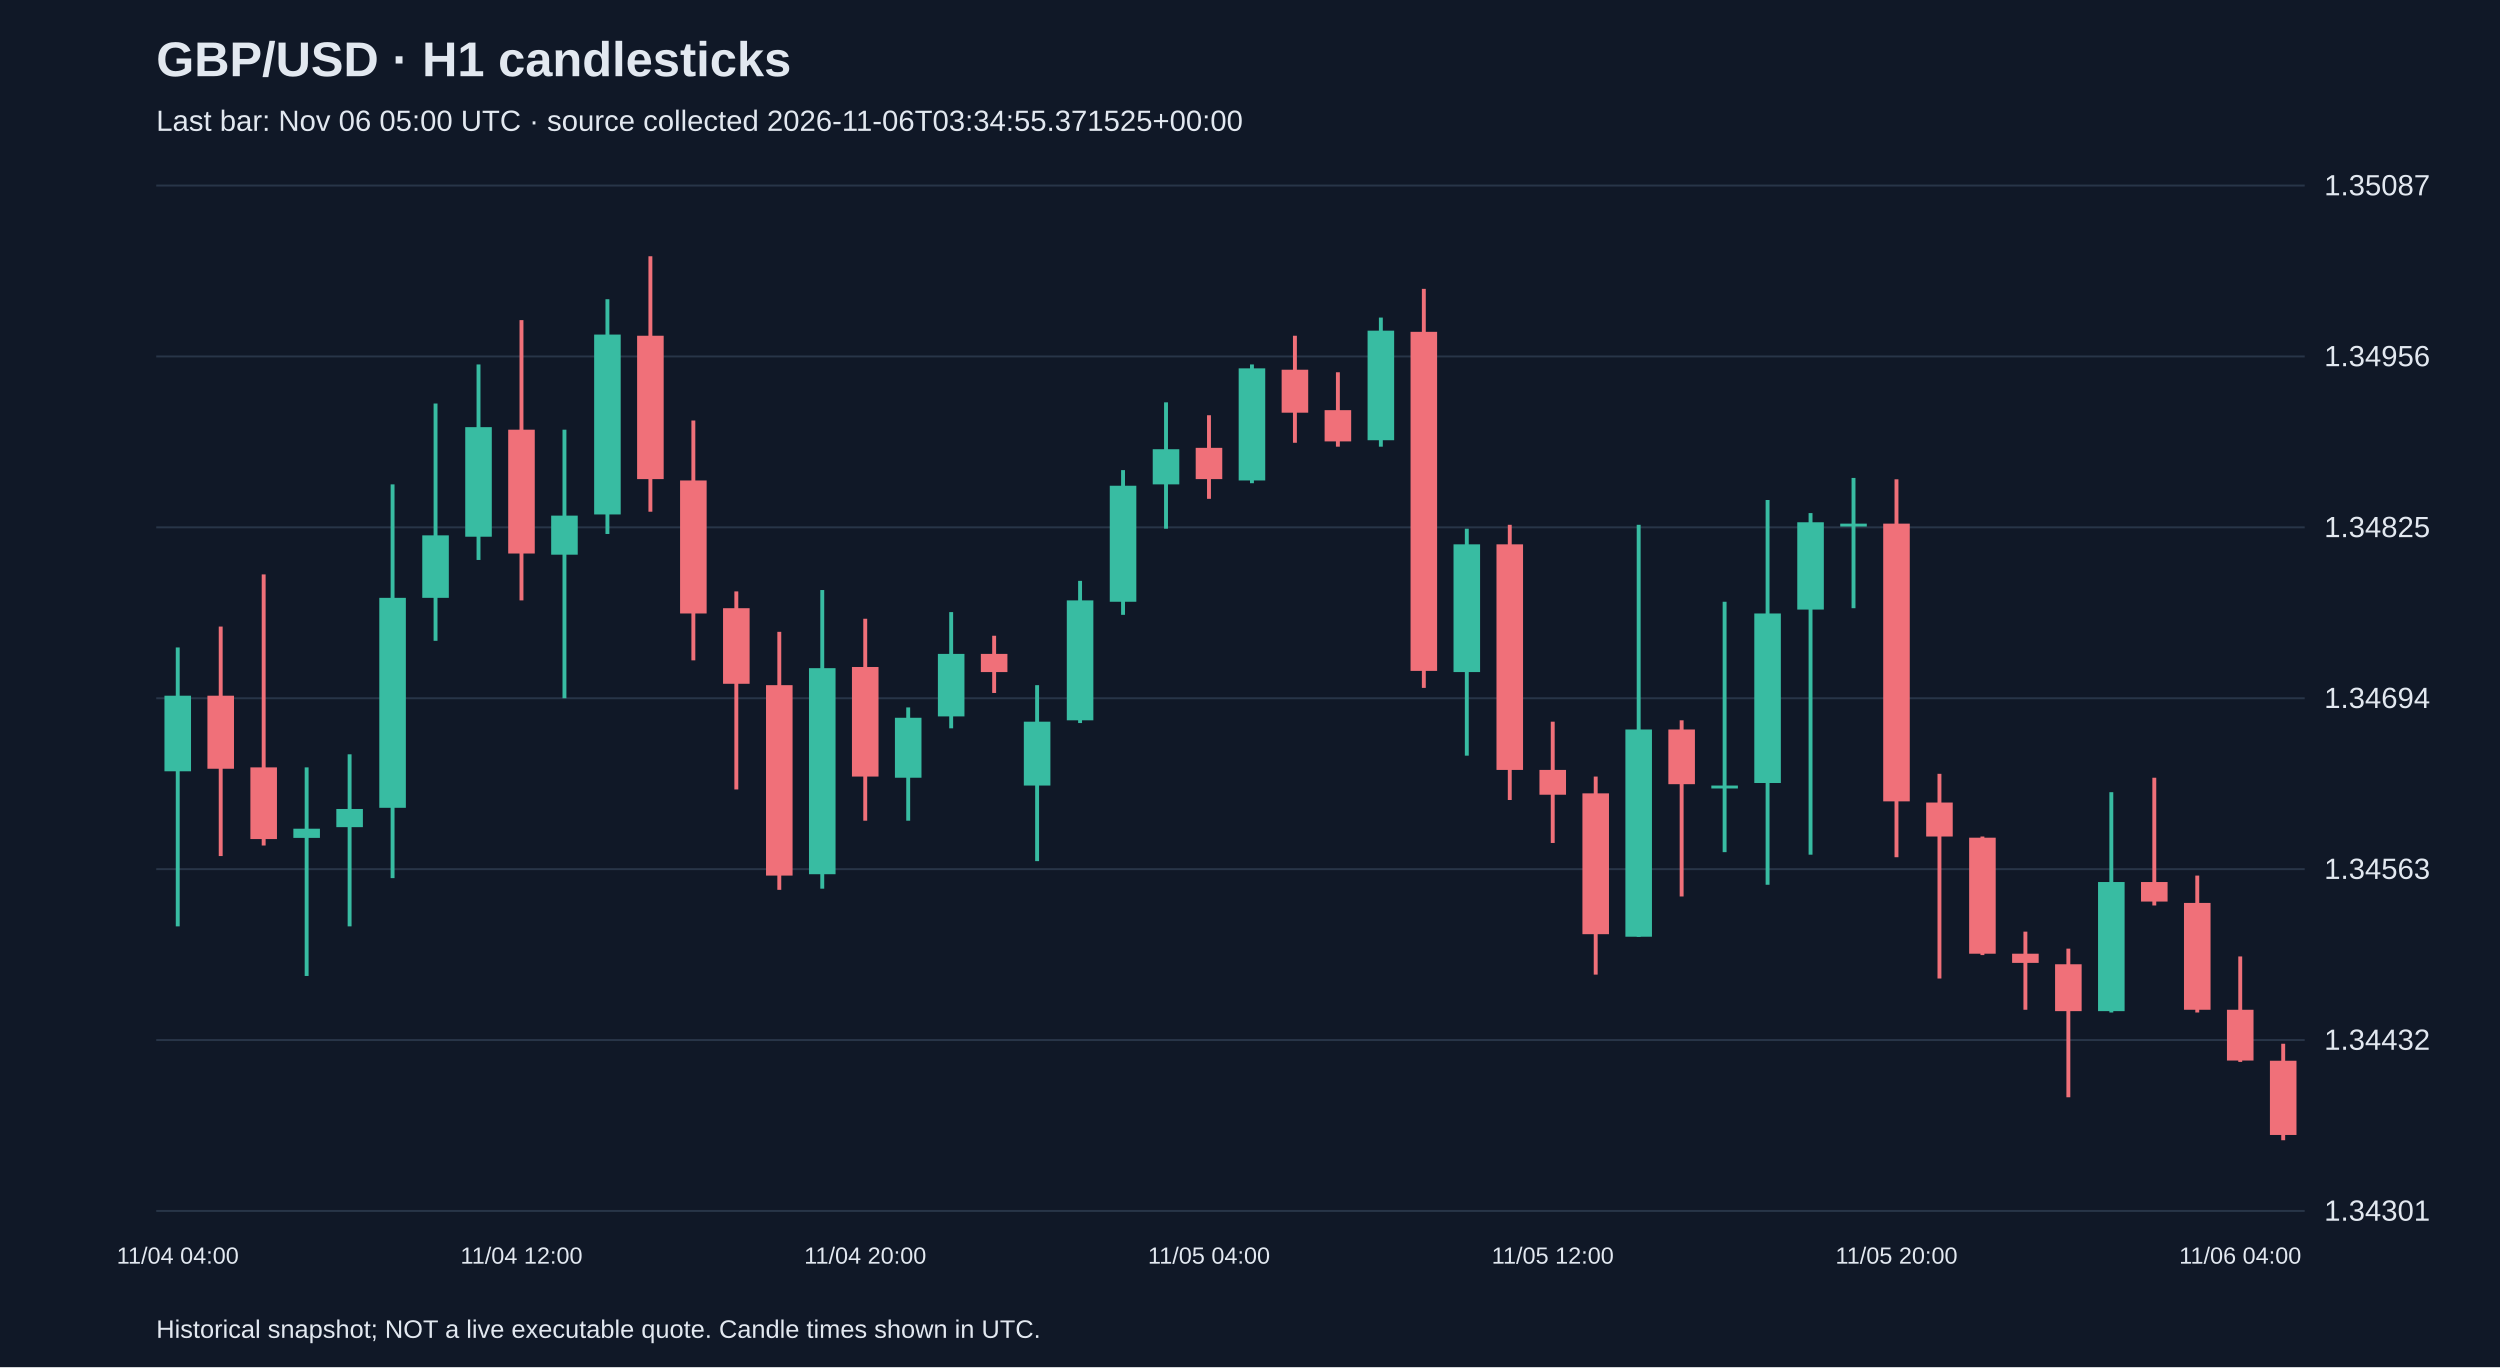
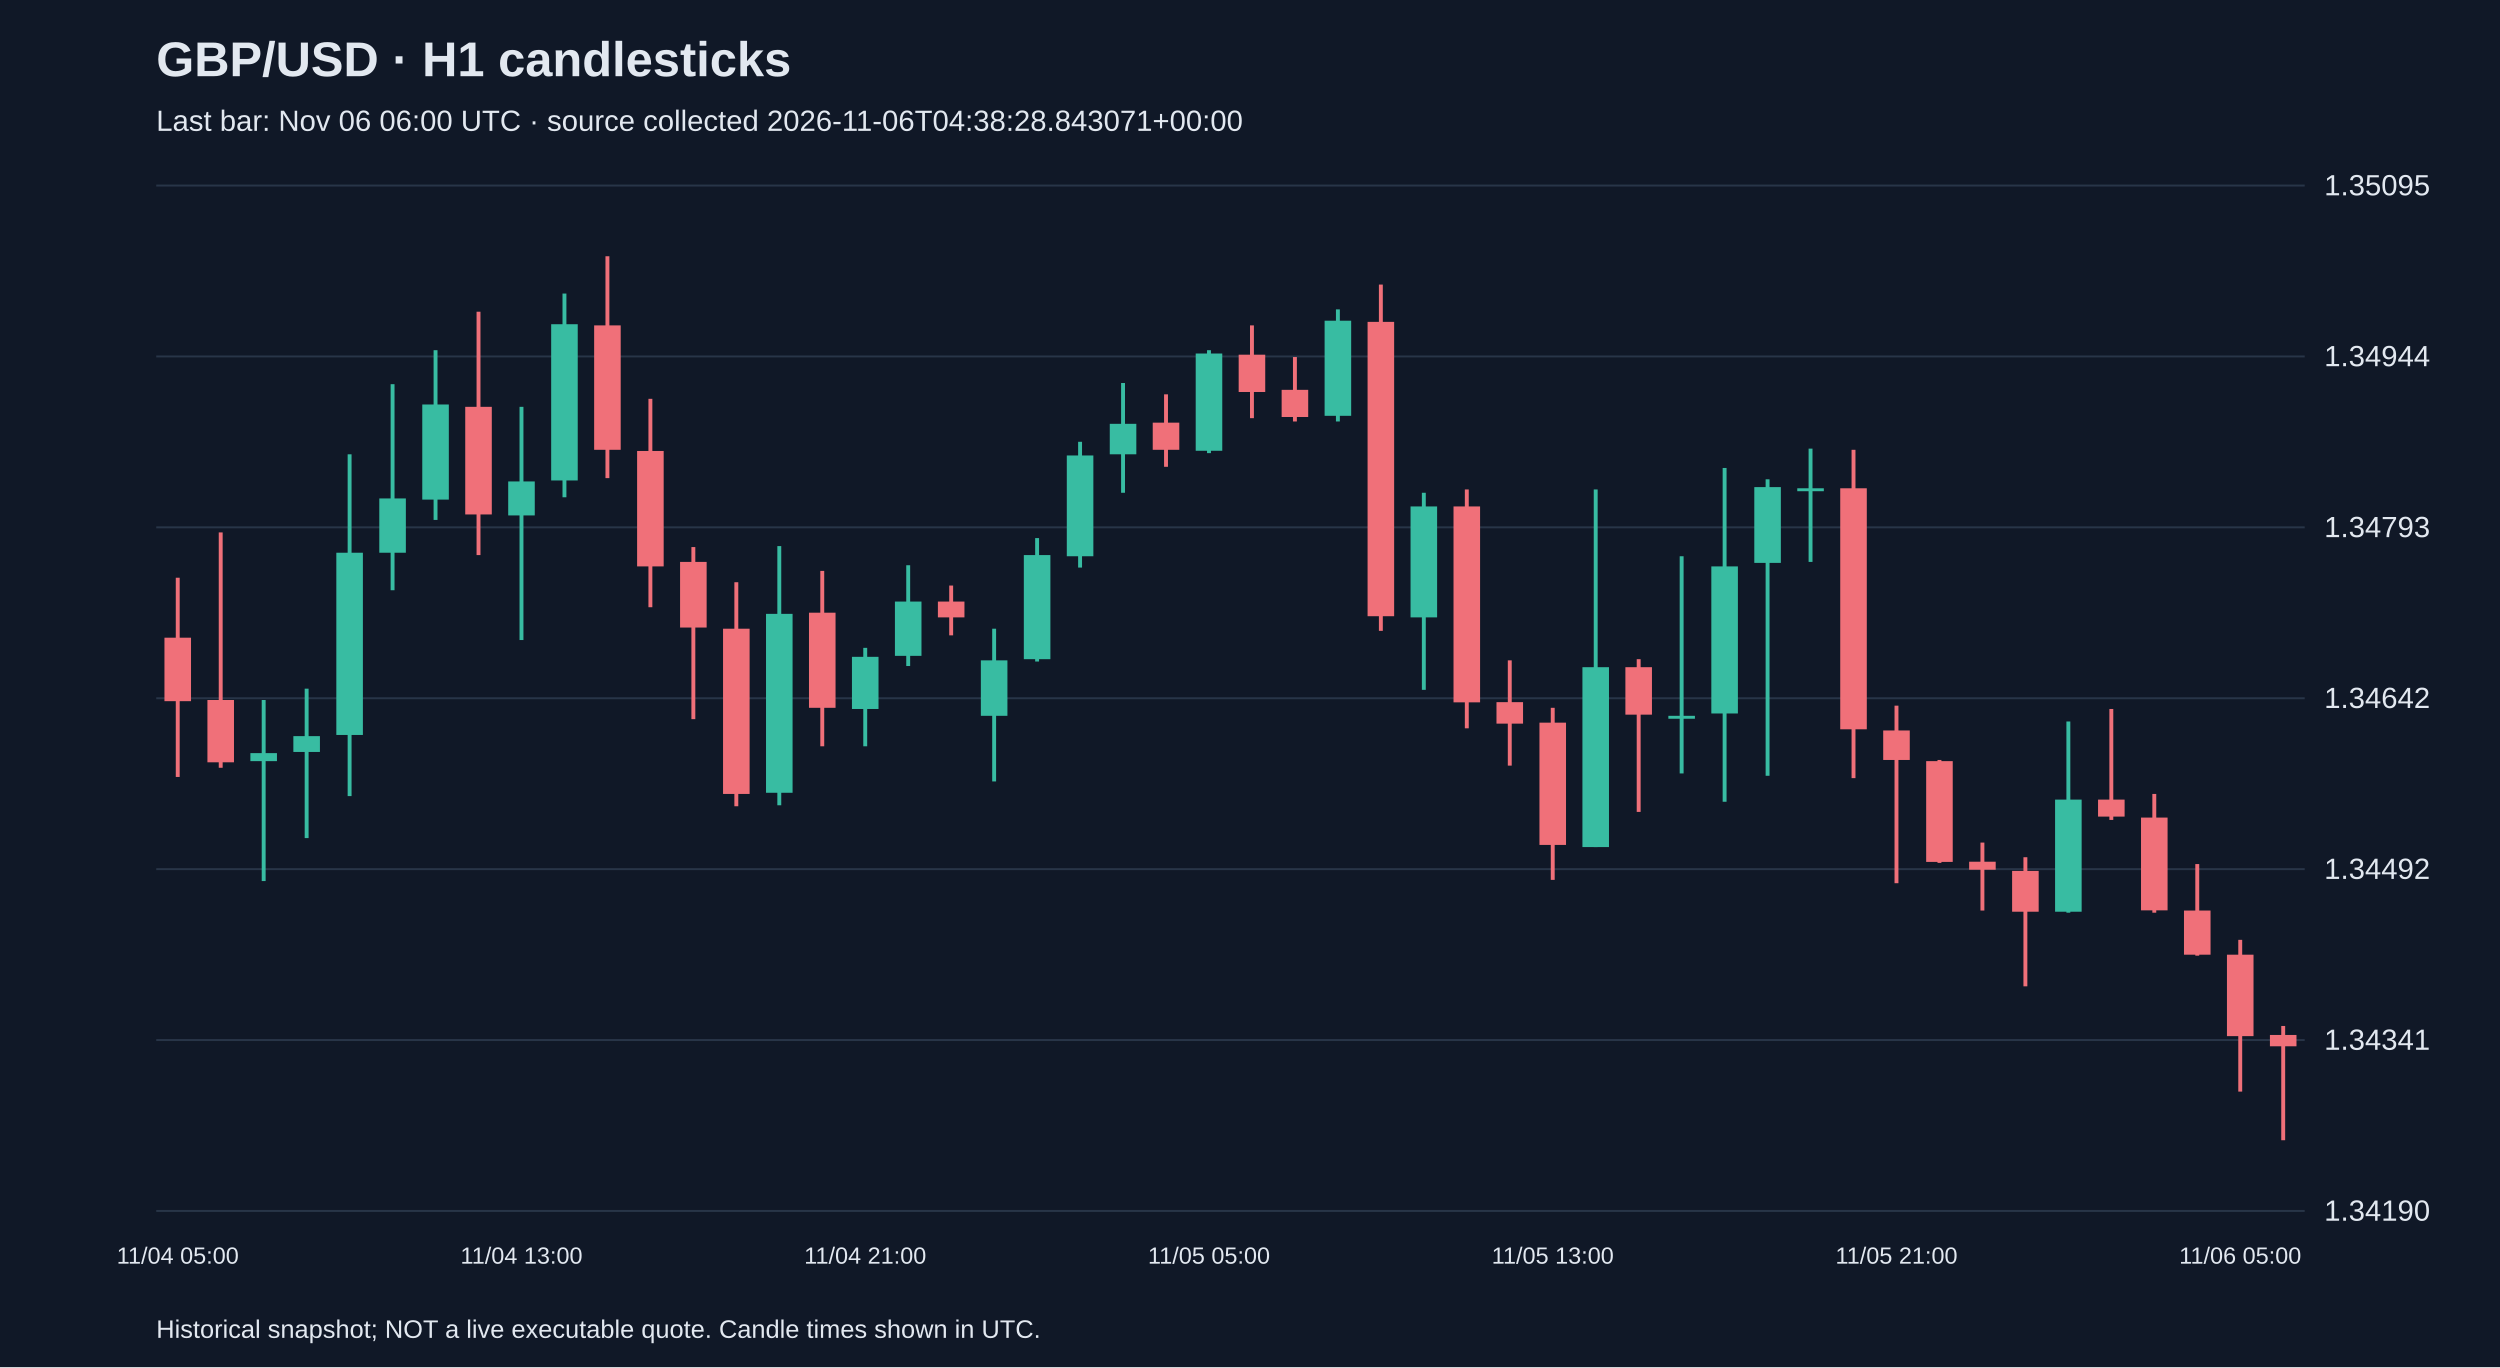
<svg xmlns="http://www.w3.org/2000/svg" viewBox="0 0 1280 700">
  <rect width="100%" height="100%" fill="#101827" />
  <style>text{font-family:Arial,sans-serif;fill:#e2e8f0}</style>
  <text x="80" y="39" font-size="25" font-weight="bold">GBP/USD · H1 candlesticks</text>
-   <text x="80" y="67" font-size="15" fill="#a6b1c5">Last bar: Nov 06 05:00 UTC · source collected 2026-11-06T03:34:55.371525+00:00</text>
+   <text x="80" y="67" font-size="15" fill="#a6b1c5">Last bar: Nov 06 06:00 UTC · source collected 2026-11-06T04:38:28.843071+00:00</text>
  <line x1="80" y1="620.0" x2="1180" y2="620.0" stroke="#283548" />
-   <text x="1190" y="625.0" font-size="15">1.34301</text>
+   <text x="1190" y="625.0" font-size="15">1.34190</text>
  <line x1="80" y1="532.5" x2="1180" y2="532.5" stroke="#283548" />
-   <text x="1190" y="537.5" font-size="15">1.34432</text>
+   <text x="1190" y="537.5" font-size="15">1.34341</text>
  <line x1="80" y1="445.0" x2="1180" y2="445.0" stroke="#283548" />
-   <text x="1190" y="450.0" font-size="15">1.34563</text>
+   <text x="1190" y="450.0" font-size="15">1.34492</text>
  <line x1="80" y1="357.5" x2="1180" y2="357.5" stroke="#283548" />
-   <text x="1190" y="362.5" font-size="15">1.34694</text>
+   <text x="1190" y="362.5" font-size="15">1.34642</text>
  <line x1="80" y1="270.0" x2="1180" y2="270.0" stroke="#283548" />
-   <text x="1190" y="275.0" font-size="15">1.34825</text>
+   <text x="1190" y="275.0" font-size="15">1.34793</text>
  <line x1="80" y1="182.5" x2="1180" y2="182.5" stroke="#283548" />
-   <text x="1190" y="187.5" font-size="15">1.34956</text>
+   <text x="1190" y="187.5" font-size="15">1.34944</text>
  <line x1="80" y1="95.0" x2="1180" y2="95.0" stroke="#283548" />
-   <text x="1190" y="100.0" font-size="15">1.35087</text>
-   <line x1="91.0" y1="331.5" x2="91.0" y2="474.3" stroke="#38bca2" stroke-width="2" />
-   <rect x="84.2" y="356.2" width="13.6" height="38.7" fill="#38bca2" />
-   <text x="91.0" y="647" text-anchor="middle" font-size="12">11/04 04:00</text>
-   <line x1="113.0" y1="320.8" x2="113.0" y2="438.3" stroke="#f07079" stroke-width="2" />
-   <rect x="106.2" y="356.2" width="13.6" height="37.4" fill="#f07079" />
-   <line x1="135.0" y1="294.1" x2="135.0" y2="432.9" stroke="#f07079" stroke-width="2" />
-   <rect x="128.2" y="392.9" width="13.6" height="36.7" fill="#f07079" />
-   <line x1="157.0" y1="392.9" x2="157.0" y2="499.7" stroke="#38bca2" stroke-width="2" />
-   <rect x="150.2" y="424.3" width="13.6" height="4.7" fill="#38bca2" />
-   <line x1="179.0" y1="386.2" x2="179.0" y2="474.3" stroke="#38bca2" stroke-width="2" />
-   <rect x="172.2" y="414.2" width="13.6" height="9.3" fill="#38bca2" />
-   <line x1="201.0" y1="248.0" x2="201.0" y2="449.6" stroke="#38bca2" stroke-width="2" />
-   <rect x="194.2" y="306.1" width="13.6" height="107.5" fill="#38bca2" />
-   <line x1="223.0" y1="206.6" x2="223.0" y2="328.1" stroke="#38bca2" stroke-width="2" />
-   <rect x="216.2" y="274.1" width="13.6" height="32.0" fill="#38bca2" />
-   <line x1="245.0" y1="186.6" x2="245.0" y2="286.7" stroke="#38bca2" stroke-width="2" />
-   <rect x="238.2" y="218.7" width="13.6" height="56.1" fill="#38bca2" />
-   <line x1="267.0" y1="163.9" x2="267.0" y2="307.4" stroke="#f07079" stroke-width="2" />
-   <rect x="260.2" y="220.0" width="13.6" height="63.4" fill="#f07079" />
-   <text x="267.0" y="647" text-anchor="middle" font-size="12">11/04 12:00</text>
-   <line x1="289.0" y1="220.0" x2="289.0" y2="357.5" stroke="#38bca2" stroke-width="2" />
-   <rect x="282.2" y="264.0" width="13.6" height="20.0" fill="#38bca2" />
-   <line x1="311.0" y1="153.2" x2="311.0" y2="273.4" stroke="#38bca2" stroke-width="2" />
-   <rect x="304.2" y="171.3" width="13.6" height="92.1" fill="#38bca2" />
-   <line x1="333.0" y1="131.2" x2="333.0" y2="262.0" stroke="#f07079" stroke-width="2" />
-   <rect x="326.2" y="171.9" width="13.6" height="73.4" fill="#f07079" />
-   <line x1="355.0" y1="215.3" x2="355.0" y2="338.1" stroke="#f07079" stroke-width="2" />
-   <rect x="348.2" y="246.0" width="13.6" height="68.1" fill="#f07079" />
-   <line x1="377.0" y1="302.8" x2="377.0" y2="404.2" stroke="#f07079" stroke-width="2" />
-   <rect x="370.2" y="311.4" width="13.6" height="38.7" fill="#f07079" />
-   <line x1="399.0" y1="323.5" x2="399.0" y2="455.6" stroke="#f07079" stroke-width="2" />
-   <rect x="392.2" y="350.8" width="13.6" height="97.5" fill="#f07079" />
-   <line x1="421.0" y1="302.1" x2="421.0" y2="455.0" stroke="#38bca2" stroke-width="2" />
-   <rect x="414.2" y="342.1" width="13.6" height="105.5" fill="#38bca2" />
-   <line x1="443.0" y1="316.8" x2="443.0" y2="420.2" stroke="#f07079" stroke-width="2" />
-   <rect x="436.2" y="341.5" width="13.6" height="56.1" fill="#f07079" />
-   <text x="443.0" y="647" text-anchor="middle" font-size="12">11/04 20:00</text>
-   <line x1="465.0" y1="362.2" x2="465.0" y2="420.2" stroke="#38bca2" stroke-width="2" />
-   <rect x="458.2" y="367.5" width="13.6" height="30.7" fill="#38bca2" />
-   <line x1="487.0" y1="313.4" x2="487.0" y2="372.9" stroke="#38bca2" stroke-width="2" />
-   <rect x="480.2" y="334.8" width="13.6" height="32.0" fill="#38bca2" />
-   <line x1="509.0" y1="325.5" x2="509.0" y2="354.8" stroke="#f07079" stroke-width="2" />
-   <rect x="502.2" y="334.8" width="13.6" height="9.3" fill="#f07079" />
-   <line x1="531.0" y1="350.8" x2="531.0" y2="440.9" stroke="#38bca2" stroke-width="2" />
-   <rect x="524.2" y="369.5" width="13.6" height="32.7" fill="#38bca2" />
-   <line x1="553.0" y1="297.4" x2="553.0" y2="370.2" stroke="#38bca2" stroke-width="2" />
-   <rect x="546.2" y="307.4" width="13.6" height="61.4" fill="#38bca2" />
-   <line x1="575.0" y1="240.7" x2="575.0" y2="314.8" stroke="#38bca2" stroke-width="2" />
-   <rect x="568.2" y="248.7" width="13.6" height="59.4" fill="#38bca2" />
-   <line x1="597.0" y1="206.0" x2="597.0" y2="270.7" stroke="#38bca2" stroke-width="2" />
-   <rect x="590.2" y="230.0" width="13.6" height="18.0" fill="#38bca2" />
-   <line x1="619.0" y1="212.6" x2="619.0" y2="255.4" stroke="#f07079" stroke-width="2" />
-   <rect x="612.2" y="229.3" width="13.6" height="16.0" fill="#f07079" />
-   <text x="619.0" y="647" text-anchor="middle" font-size="12">11/05 04:00</text>
-   <line x1="641.0" y1="186.6" x2="641.0" y2="247.4" stroke="#38bca2" stroke-width="2" />
-   <rect x="634.2" y="188.6" width="13.6" height="57.4" fill="#38bca2" />
-   <line x1="663.0" y1="171.9" x2="663.0" y2="226.7" stroke="#f07079" stroke-width="2" />
-   <rect x="656.2" y="189.3" width="13.6" height="22.0" fill="#f07079" />
-   <line x1="685.0" y1="190.6" x2="685.0" y2="228.7" stroke="#f07079" stroke-width="2" />
-   <rect x="678.2" y="210.0" width="13.6" height="16.0" fill="#f07079" />
-   <line x1="707.0" y1="162.6" x2="707.0" y2="228.7" stroke="#38bca2" stroke-width="2" />
-   <rect x="700.2" y="169.3" width="13.6" height="56.1" fill="#38bca2" />
-   <line x1="729.0" y1="147.9" x2="729.0" y2="352.2" stroke="#f07079" stroke-width="2" />
-   <rect x="722.2" y="169.9" width="13.6" height="173.6" fill="#f07079" />
-   <line x1="751.0" y1="270.7" x2="751.0" y2="386.9" stroke="#38bca2" stroke-width="2" />
-   <rect x="744.2" y="278.7" width="13.6" height="65.4" fill="#38bca2" />
-   <line x1="773.0" y1="268.7" x2="773.0" y2="409.6" stroke="#f07079" stroke-width="2" />
-   <rect x="766.2" y="278.7" width="13.6" height="115.5" fill="#f07079" />
-   <line x1="795.0" y1="369.5" x2="795.0" y2="431.6" stroke="#f07079" stroke-width="2" />
-   <rect x="788.2" y="394.2" width="13.6" height="12.7" fill="#f07079" />
-   <text x="795.0" y="647" text-anchor="middle" font-size="12">11/05 12:00</text>
-   <line x1="817.0" y1="397.6" x2="817.0" y2="499.0" stroke="#f07079" stroke-width="2" />
-   <rect x="810.2" y="406.2" width="13.6" height="72.1" fill="#f07079" />
-   <line x1="839.0" y1="268.7" x2="839.0" y2="479.7" stroke="#38bca2" stroke-width="2" />
-   <rect x="832.2" y="373.5" width="13.6" height="106.1" fill="#38bca2" />
-   <line x1="861.0" y1="368.8" x2="861.0" y2="459.0" stroke="#f07079" stroke-width="2" />
-   <rect x="854.2" y="373.5" width="13.6" height="28.0" fill="#f07079" />
-   <line x1="883.0" y1="308.1" x2="883.0" y2="436.3" stroke="#38bca2" stroke-width="2" />
-   <rect x="876.2" y="402.2" width="13.6" height="1.5" fill="#38bca2" />
-   <line x1="905.0" y1="256.0" x2="905.0" y2="453.0" stroke="#38bca2" stroke-width="2" />
-   <rect x="898.2" y="314.1" width="13.6" height="86.8" fill="#38bca2" />
-   <line x1="927.0" y1="262.7" x2="927.0" y2="437.6" stroke="#38bca2" stroke-width="2" />
-   <rect x="920.2" y="267.4" width="13.6" height="44.7" fill="#38bca2" />
-   <line x1="949.0" y1="244.7" x2="949.0" y2="311.4" stroke="#38bca2" stroke-width="2" />
-   <rect x="942.2" y="268.1" width="13.6" height="1.5" fill="#38bca2" />
-   <line x1="971.0" y1="245.4" x2="971.0" y2="438.9" stroke="#f07079" stroke-width="2" />
-   <rect x="964.2" y="268.1" width="13.6" height="142.2" fill="#f07079" />
-   <text x="971.0" y="647" text-anchor="middle" font-size="12">11/05 20:00</text>
-   <line x1="993.0" y1="396.2" x2="993.0" y2="501.0" stroke="#f07079" stroke-width="2" />
-   <rect x="986.2" y="410.9" width="13.6" height="17.4" fill="#f07079" />
-   <line x1="1015.0" y1="428.3" x2="1015.0" y2="489.0" stroke="#f07079" stroke-width="2" />
-   <rect x="1008.2" y="428.9" width="13.6" height="59.4" fill="#f07079" />
-   <line x1="1037.0" y1="477.0" x2="1037.0" y2="517.0" stroke="#f07079" stroke-width="2" />
-   <rect x="1030.2" y="488.3" width="13.6" height="4.7" fill="#f07079" />
-   <line x1="1059.0" y1="485.7" x2="1059.0" y2="561.8" stroke="#f07079" stroke-width="2" />
-   <rect x="1052.2" y="493.7" width="13.6" height="24.0" fill="#f07079" />
-   <line x1="1081.0" y1="405.6" x2="1081.0" y2="518.4" stroke="#38bca2" stroke-width="2" />
-   <rect x="1074.2" y="451.6" width="13.6" height="66.1" fill="#38bca2" />
-   <line x1="1103.0" y1="398.2" x2="1103.0" y2="463.6" stroke="#f07079" stroke-width="2" />
-   <rect x="1096.2" y="451.6" width="13.6" height="10.0" fill="#f07079" />
-   <line x1="1125.0" y1="448.3" x2="1125.0" y2="518.4" stroke="#f07079" stroke-width="2" />
-   <rect x="1118.2" y="462.3" width="13.6" height="54.7" fill="#f07079" />
-   <line x1="1147.0" y1="489.7" x2="1147.0" y2="543.7" stroke="#f07079" stroke-width="2" />
-   <rect x="1140.2" y="517.0" width="13.6" height="26.0" fill="#f07079" />
-   <text x="1147.0" y="647" text-anchor="middle" font-size="12">11/06 04:00</text>
-   <line x1="1169.0" y1="534.4" x2="1169.0" y2="583.8" stroke="#f07079" stroke-width="2" />
-   <rect x="1162.2" y="543.1" width="13.6" height="38.0" fill="#f07079" />
+   <text x="1190" y="100.0" font-size="15">1.35095</text>
+   <line x1="91.0" y1="295.8" x2="91.0" y2="397.8" stroke="#f07079" stroke-width="2" />
+   <rect x="84.2" y="326.5" width="13.6" height="32.5" fill="#f07079" />
+   <text x="91.0" y="647" text-anchor="middle" font-size="12">11/04 05:00</text>
+   <line x1="113.0" y1="272.6" x2="113.0" y2="393.1" stroke="#f07079" stroke-width="2" />
+   <rect x="106.2" y="358.4" width="13.6" height="31.9" fill="#f07079" />
+   <line x1="135.0" y1="358.4" x2="135.0" y2="451.1" stroke="#38bca2" stroke-width="2" />
+   <rect x="128.2" y="385.6" width="13.6" height="4.1" fill="#38bca2" />
+   <line x1="157.0" y1="352.6" x2="157.0" y2="429.1" stroke="#38bca2" stroke-width="2" />
+   <rect x="150.2" y="376.9" width="13.6" height="8.1" fill="#38bca2" />
+   <line x1="179.0" y1="232.6" x2="179.0" y2="407.6" stroke="#38bca2" stroke-width="2" />
+   <rect x="172.2" y="283.0" width="13.6" height="93.3" fill="#38bca2" />
+   <line x1="201.0" y1="196.7" x2="201.0" y2="302.2" stroke="#38bca2" stroke-width="2" />
+   <rect x="194.2" y="255.2" width="13.6" height="27.8" fill="#38bca2" />
+   <line x1="223.0" y1="179.3" x2="223.0" y2="266.2" stroke="#38bca2" stroke-width="2" />
+   <rect x="216.2" y="207.1" width="13.6" height="48.7" fill="#38bca2" />
+   <line x1="245.0" y1="159.6" x2="245.0" y2="284.2" stroke="#f07079" stroke-width="2" />
+   <rect x="238.2" y="208.3" width="13.6" height="55.1" fill="#f07079" />
+   <line x1="267.0" y1="208.3" x2="267.0" y2="327.7" stroke="#38bca2" stroke-width="2" />
+   <rect x="260.2" y="246.5" width="13.6" height="17.4" fill="#38bca2" />
+   <text x="267.0" y="647" text-anchor="middle" font-size="12">11/04 13:00</text>
+   <line x1="289.0" y1="150.3" x2="289.0" y2="254.6" stroke="#38bca2" stroke-width="2" />
+   <rect x="282.2" y="166.0" width="13.6" height="80.0" fill="#38bca2" />
+   <line x1="311.0" y1="131.2" x2="311.0" y2="244.8" stroke="#f07079" stroke-width="2" />
+   <rect x="304.2" y="166.6" width="13.6" height="63.7" fill="#f07079" />
+   <line x1="333.0" y1="204.2" x2="333.0" y2="310.9" stroke="#f07079" stroke-width="2" />
+   <rect x="326.2" y="230.9" width="13.6" height="59.1" fill="#f07079" />
+   <line x1="355.0" y1="280.1" x2="355.0" y2="368.2" stroke="#f07079" stroke-width="2" />
+   <rect x="348.2" y="287.7" width="13.6" height="33.6" fill="#f07079" />
+   <line x1="377.0" y1="298.1" x2="377.0" y2="412.8" stroke="#f07079" stroke-width="2" />
+   <rect x="370.2" y="321.9" width="13.6" height="84.6" fill="#f07079" />
+   <line x1="399.0" y1="279.6" x2="399.0" y2="412.3" stroke="#38bca2" stroke-width="2" />
+   <rect x="392.2" y="314.3" width="13.6" height="91.6" fill="#38bca2" />
+   <line x1="421.0" y1="292.3" x2="421.0" y2="382.1" stroke="#f07079" stroke-width="2" />
+   <rect x="414.2" y="313.7" width="13.6" height="48.7" fill="#f07079" />
+   <line x1="443.0" y1="331.7" x2="443.0" y2="382.1" stroke="#38bca2" stroke-width="2" />
+   <rect x="436.2" y="336.3" width="13.6" height="26.7" fill="#38bca2" />
+   <text x="443.0" y="647" text-anchor="middle" font-size="12">11/04 21:00</text>
+   <line x1="465.0" y1="289.4" x2="465.0" y2="341.0" stroke="#38bca2" stroke-width="2" />
+   <rect x="458.2" y="308.0" width="13.6" height="27.8" fill="#38bca2" />
+   <line x1="487.0" y1="299.8" x2="487.0" y2="325.3" stroke="#f07079" stroke-width="2" />
+   <rect x="480.2" y="308.0" width="13.6" height="8.1" fill="#f07079" />
+   <line x1="509.0" y1="321.9" x2="509.0" y2="400.1" stroke="#38bca2" stroke-width="2" />
+   <rect x="502.2" y="338.1" width="13.6" height="28.4" fill="#38bca2" />
+   <line x1="531.0" y1="275.5" x2="531.0" y2="338.7" stroke="#38bca2" stroke-width="2" />
+   <rect x="524.2" y="284.2" width="13.6" height="53.3" fill="#38bca2" />
+   <line x1="553.0" y1="226.2" x2="553.0" y2="290.6" stroke="#38bca2" stroke-width="2" />
+   <rect x="546.2" y="233.2" width="13.6" height="51.6" fill="#38bca2" />
+   <line x1="575.0" y1="196.1" x2="575.0" y2="252.3" stroke="#38bca2" stroke-width="2" />
+   <rect x="568.2" y="217.0" width="13.6" height="15.6" fill="#38bca2" />
+   <line x1="597.0" y1="201.9" x2="597.0" y2="239.0" stroke="#f07079" stroke-width="2" />
+   <rect x="590.2" y="216.4" width="13.6" height="13.9" fill="#f07079" />
+   <line x1="619.0" y1="179.3" x2="619.0" y2="232.0" stroke="#38bca2" stroke-width="2" />
+   <rect x="612.2" y="181.0" width="13.6" height="49.8" fill="#38bca2" />
+   <text x="619.0" y="647" text-anchor="middle" font-size="12">11/05 05:00</text>
+   <line x1="641.0" y1="166.6" x2="641.0" y2="214.1" stroke="#f07079" stroke-width="2" />
+   <rect x="634.2" y="181.6" width="13.6" height="19.1" fill="#f07079" />
+   <line x1="663.0" y1="182.8" x2="663.0" y2="215.8" stroke="#f07079" stroke-width="2" />
+   <rect x="656.2" y="199.6" width="13.6" height="13.9" fill="#f07079" />
+   <line x1="685.0" y1="158.4" x2="685.0" y2="215.8" stroke="#38bca2" stroke-width="2" />
+   <rect x="678.2" y="164.2" width="13.6" height="48.7" fill="#38bca2" />
+   <line x1="707.0" y1="145.7" x2="707.0" y2="323.0" stroke="#f07079" stroke-width="2" />
+   <rect x="700.2" y="164.8" width="13.6" height="150.7" fill="#f07079" />
+   <line x1="729.0" y1="252.3" x2="729.0" y2="353.2" stroke="#38bca2" stroke-width="2" />
+   <rect x="722.2" y="259.3" width="13.6" height="56.8" fill="#38bca2" />
+   <line x1="751.0" y1="250.6" x2="751.0" y2="372.9" stroke="#f07079" stroke-width="2" />
+   <rect x="744.2" y="259.3" width="13.6" height="100.3" fill="#f07079" />
+   <line x1="773.0" y1="338.1" x2="773.0" y2="392.0" stroke="#f07079" stroke-width="2" />
+   <rect x="766.2" y="359.5" width="13.6" height="11.0" fill="#f07079" />
+   <line x1="795.0" y1="362.4" x2="795.0" y2="450.5" stroke="#f07079" stroke-width="2" />
+   <rect x="788.2" y="370.0" width="13.6" height="62.6" fill="#f07079" />
+   <text x="795.0" y="647" text-anchor="middle" font-size="12">11/05 13:00</text>
+   <line x1="817.0" y1="250.6" x2="817.0" y2="433.7" stroke="#38bca2" stroke-width="2" />
+   <rect x="810.2" y="341.6" width="13.6" height="92.1" fill="#38bca2" />
+   <line x1="839.0" y1="337.5" x2="839.0" y2="415.7" stroke="#f07079" stroke-width="2" />
+   <rect x="832.2" y="341.6" width="13.6" height="24.3" fill="#f07079" />
+   <line x1="861.0" y1="284.8" x2="861.0" y2="396.0" stroke="#38bca2" stroke-width="2" />
+   <rect x="854.2" y="366.5" width="13.6" height="1.5" fill="#38bca2" />
+   <line x1="883.0" y1="239.6" x2="883.0" y2="410.5" stroke="#38bca2" stroke-width="2" />
+   <rect x="876.2" y="290.0" width="13.6" height="75.3" fill="#38bca2" />
+   <line x1="905.0" y1="245.4" x2="905.0" y2="397.2" stroke="#38bca2" stroke-width="2" />
+   <rect x="898.2" y="249.4" width="13.6" height="38.8" fill="#38bca2" />
+   <line x1="927.0" y1="229.7" x2="927.0" y2="287.7" stroke="#38bca2" stroke-width="2" />
+   <rect x="920.2" y="250.0" width="13.6" height="1.5" fill="#38bca2" />
+   <line x1="949.0" y1="230.3" x2="949.0" y2="398.4" stroke="#f07079" stroke-width="2" />
+   <rect x="942.2" y="250.0" width="13.6" height="123.4" fill="#f07079" />
+   <line x1="971.0" y1="361.3" x2="971.0" y2="452.2" stroke="#f07079" stroke-width="2" />
+   <rect x="964.2" y="374.0" width="13.6" height="15.1" fill="#f07079" />
+   <text x="971.0" y="647" text-anchor="middle" font-size="12">11/05 21:00</text>
+   <line x1="993.0" y1="389.1" x2="993.0" y2="441.8" stroke="#f07079" stroke-width="2" />
+   <rect x="986.2" y="389.7" width="13.6" height="51.6" fill="#f07079" />
+   <line x1="1015.0" y1="431.4" x2="1015.0" y2="466.2" stroke="#f07079" stroke-width="2" />
+   <rect x="1008.2" y="441.2" width="13.6" height="4.1" fill="#f07079" />
+   <line x1="1037.0" y1="438.9" x2="1037.0" y2="505.0" stroke="#f07079" stroke-width="2" />
+   <rect x="1030.2" y="445.9" width="13.6" height="20.9" fill="#f07079" />
+   <line x1="1059.0" y1="369.4" x2="1059.0" y2="467.3" stroke="#38bca2" stroke-width="2" />
+   <rect x="1052.2" y="409.4" width="13.6" height="57.4" fill="#38bca2" />
+   <line x1="1081.0" y1="363.0" x2="1081.0" y2="419.8" stroke="#f07079" stroke-width="2" />
+   <rect x="1074.2" y="409.4" width="13.6" height="8.7" fill="#f07079" />
+   <line x1="1103.0" y1="406.5" x2="1103.0" y2="467.3" stroke="#f07079" stroke-width="2" />
+   <rect x="1096.2" y="418.6" width="13.6" height="47.5" fill="#f07079" />
+   <line x1="1125.0" y1="442.4" x2="1125.0" y2="489.3" stroke="#f07079" stroke-width="2" />
+   <rect x="1118.2" y="466.2" width="13.6" height="22.6" fill="#f07079" />
+   <line x1="1147.0" y1="481.2" x2="1147.0" y2="558.9" stroke="#f07079" stroke-width="2" />
+   <rect x="1140.2" y="488.8" width="13.6" height="41.7" fill="#f07079" />
+   <text x="1147.0" y="647" text-anchor="middle" font-size="12">11/06 05:00</text>
+   <line x1="1169.0" y1="525.3" x2="1169.0" y2="583.8" stroke="#f07079" stroke-width="2" />
+   <rect x="1162.2" y="529.9" width="13.6" height="5.8" fill="#f07079" />
  <text x="80" y="685" font-size="13">Historical snapshot; NOT a live executable quote. Candle times shown in UTC.</text>
</svg>
